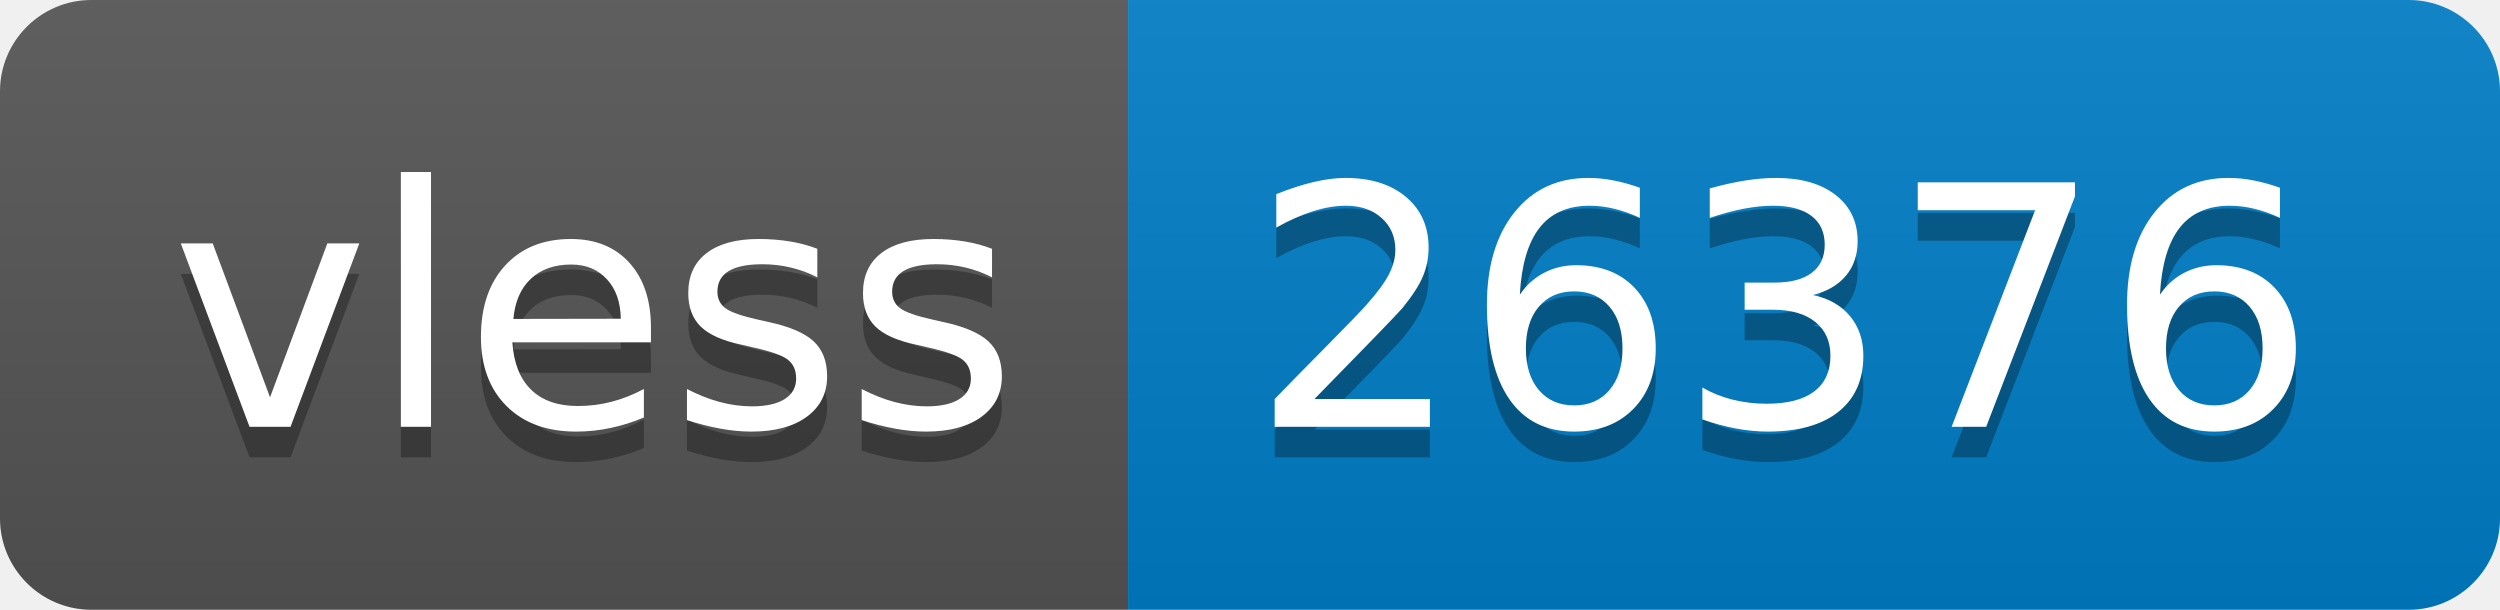
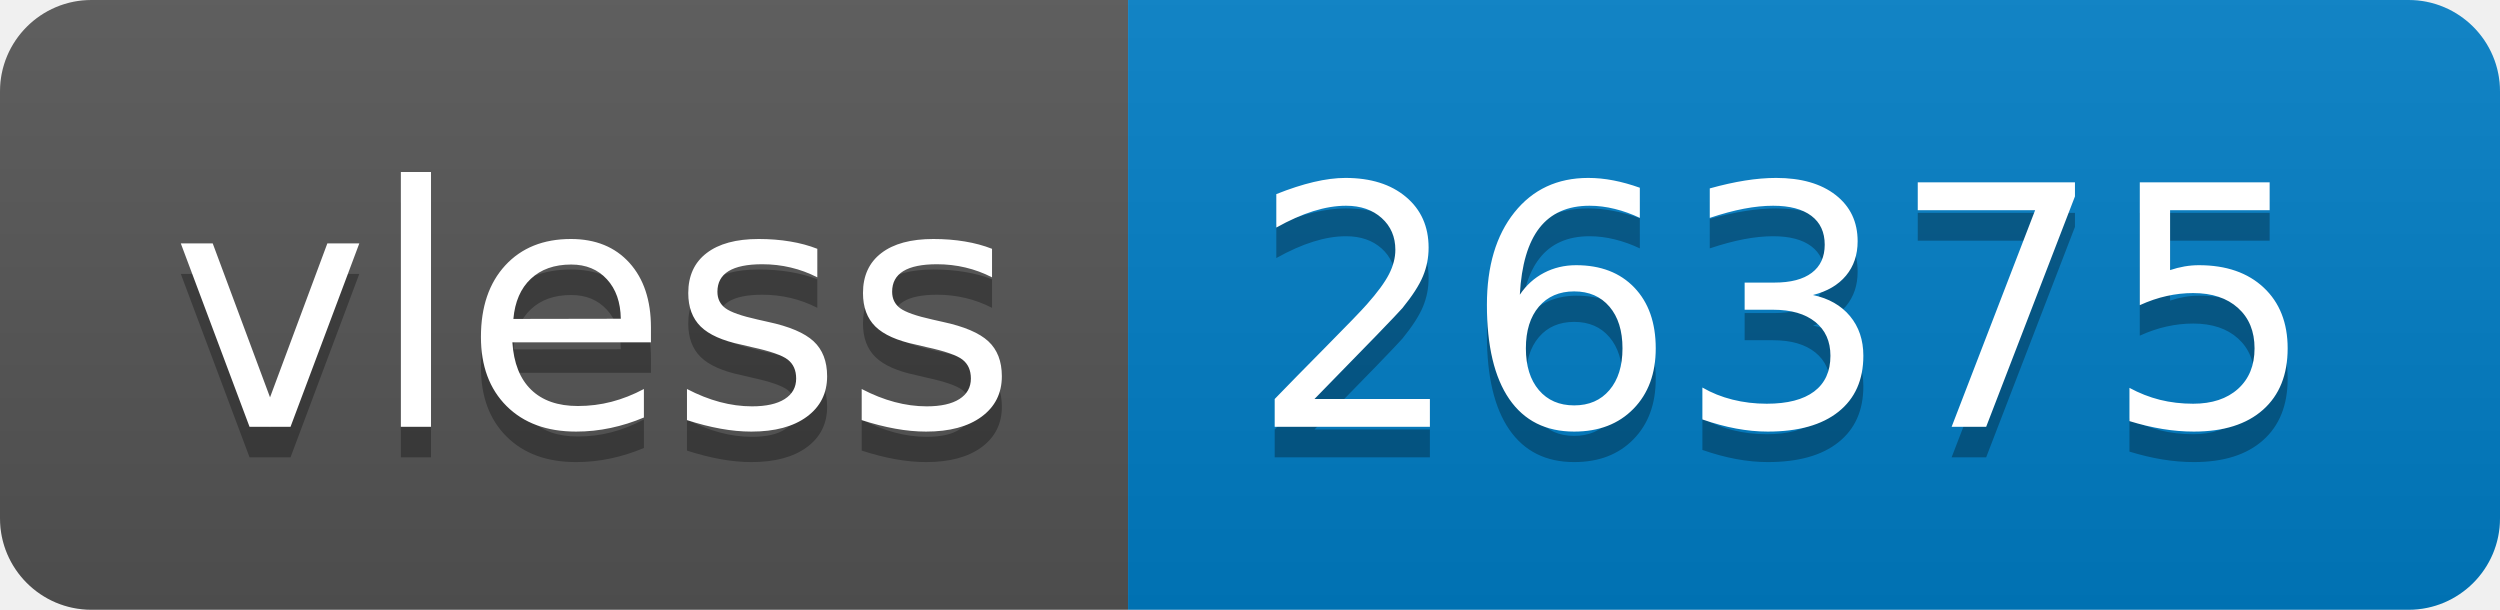
- <svg xmlns="http://www.w3.org/2000/svg" width="82" height="20" role="img" aria-label="vless: 26376">
+ <svg xmlns="http://www.w3.org/2000/svg" width="82" height="20" role="img" aria-label="vless: 26375">
  <linearGradient id="s" x2="0" y2="100%">
    <stop offset="0" stop-color="#bbb" stop-opacity=".1" />
    <stop offset="1" stop-opacity=".1" />
  </linearGradient>
  <clipPath id="r">
    <rect width="82" height="20" rx="3" fill="#fff" />
  </clipPath>
  <g clip-path="url(#r)">
    <rect width="37" height="20" fill="#555" />
    <rect x="37" width="45" height="20" fill="#007ec6" />
    <rect width="82" height="20" fill="url(#s)" />
  </g>
  <g fill="#fff" text-anchor="middle" font-family="Verdana,Geneva,DejaVu Sans,sans-serif" text-rendering="geometricPrecision" font-size="110">
    <text aria-hidden="true" x="195" y="150" fill="#010101" fill-opacity=".3" transform="scale(.1)" textLength="270">vless</text>
    <text x="195" y="140" transform="scale(.1)" fill="#fff" textLength="270">vless</text>
-     <text aria-hidden="true" x="585" y="150" fill="#010101" fill-opacity=".3" transform="scale(.1)" textLength="350">26376</text>
-     <text x="585" y="140" transform="scale(.1)" fill="#fff" textLength="350">26376</text>
+     <text aria-hidden="true" x="585" y="150" fill="#010101" fill-opacity=".3" transform="scale(.1)" textLength="350">26375</text>
+     <text x="585" y="140" transform="scale(.1)" fill="#fff" textLength="350">26375</text>
  </g>
</svg>
